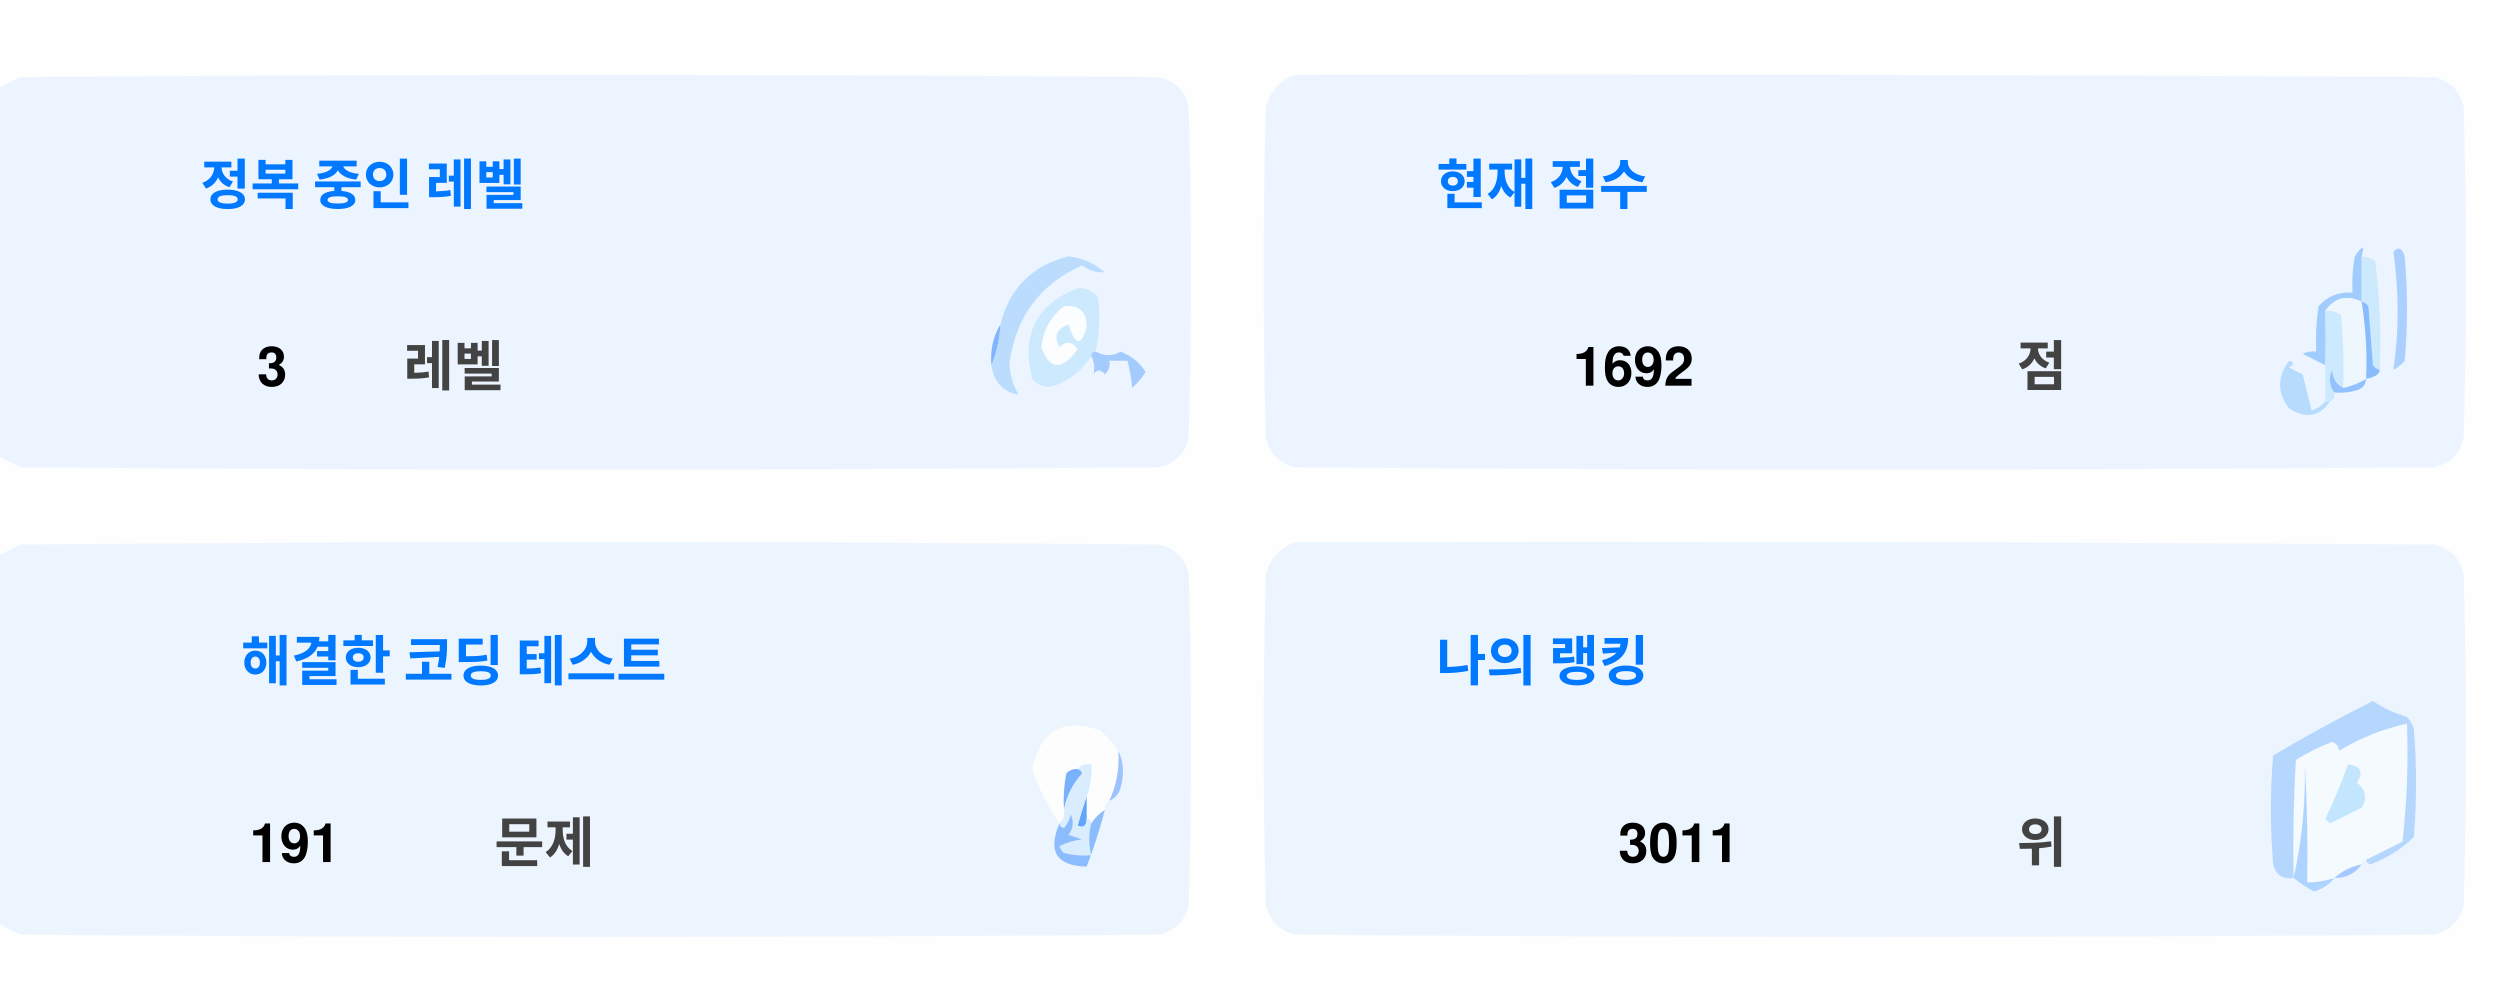
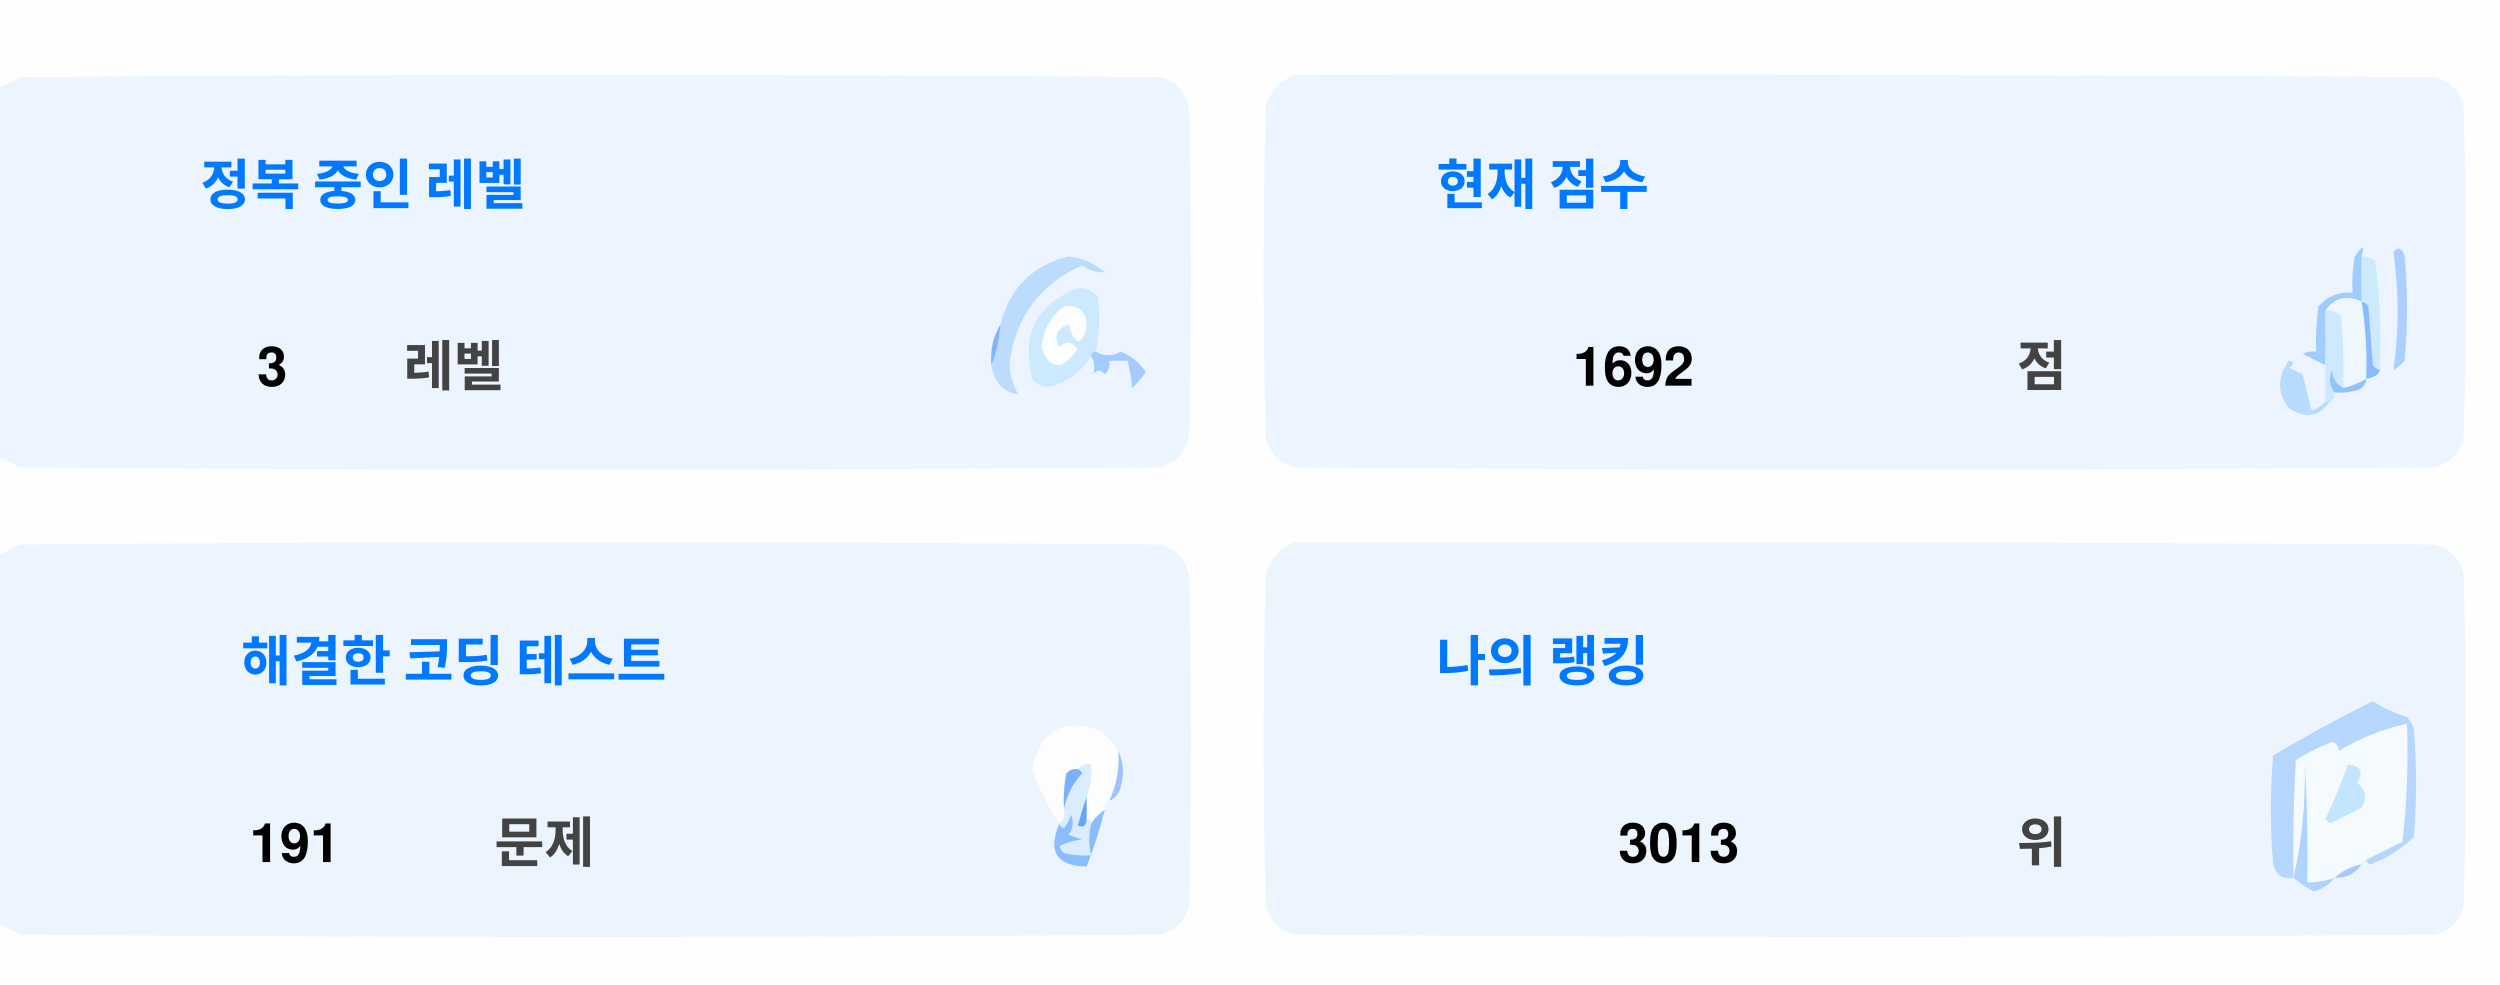
<svg xmlns="http://www.w3.org/2000/svg" version="1.1" width="551px" height="217px" style="shape-rendering:geometricPrecision; text-rendering:geometricPrecision; image-rendering:optimizeQuality; fill-rule:evenodd; clip-rule:evenodd">
  <style>.title {fill: #434343;font-size: 1rem;line-height: 1.5rem;font-weight: bold;font-family: -apple-system, BlinkMacSystemFont, Segoe UI, Helvetica, Arial, sans-serif, Apple Color Emoji, Segoe UI Emoji;}.desc {fill: #434343;font-size: 2.5rem;font-weight: bold;line-height: 1.5rem;font-family: -apple-system, BlinkMacSystemFont, Segoe UI, Helvetica, Arial, sans-serif, Apple Color Emoji, Segoe UI Emoji;}.desc-2 {fill: #434343;font-size: 1rem;font-weight: bold;line-height: 1.5rem;font-family: -apple-system, BlinkMacSystemFont, Segoe UI, Helvetica, Arial, sans-serif, Apple Color Emoji, Segoe UI Emoji;}.text, .desc {animation: twinkling 4s ease-in-out infinite;}@keyframes twinkling {40% { opacity: 1; }50% { opacity: 0.5; }60% { opacity: 1; }70% { opacity: 0.5; }80% { opacity: 1; }}</style>
  <g>
    <path style="opacity:1" fill="#fefefe" d="M -0.5,-0.5 C 183.167,-0.5 366.833,-0.5 550.5,-0.5C 550.5,71.833 550.5,144.167 550.5,216.5C 366.833,216.5 183.167,216.5 -0.5,216.5C -0.5,212.167 -0.5,207.833 -0.5,203.5C 1.14,204.32 2.807,205.153 4.5,206C 88.167,206.667 171.833,206.667 255.5,206C 259,205.167 261.167,203 262,199.5C 262.667,175.167 262.667,150.833 262,126.5C 261.167,123 259,120.833 255.5,120C 171.833,119.333 88.167,119.333 4.5,120C 2.807,120.847 1.14,121.68 -0.5,122.5C -0.5,115.167 -0.5,107.833 -0.5,100.5C 1.14,101.32 2.807,102.153 4.5,103C 88.167,103.667 171.833,103.667 255.5,103C 259,102.167 261.167,100 262,96.5C 262.667,72.167 262.667,47.833 262,23.5C 261.167,20 259,17.833 255.5,17C 171.833,16.333 88.167,16.333 4.5,17C 2.807,17.847 1.14,18.68 -0.5,19.5C -0.5,12.833 -0.5,6.167 -0.5,-0.5 Z" />
  </g>
  <g>
    <path style="opacity:1" fill="#ecf5ff" d="M -0.5,100.5 C -0.5,73.5 -0.5,46.5 -0.5,19.5C 1.14,18.68 2.807,17.847 4.5,17C 88.167,16.333 171.833,16.333 255.5,17C 259,17.833 261.167,20 262,23.5C 262.667,47.833 262.667,72.167 262,96.5C 261.167,100 259,102.167 255.5,103C 171.833,103.667 88.167,103.667 4.5,103C 2.807,102.153 1.14,101.32 -0.5,100.5 Z" />
  </g>
  <g>
    <path style="opacity:1" fill="#ecf5ff" d="M 285.5,16.5 C 369.167,16.333 452.834,16.5 536.5,17C 540,17.833 542.167,20 543,23.5C 543.667,47.833 543.667,72.167 543,96.5C 542.167,100 540,102.167 536.5,103C 452.833,103.667 369.167,103.667 285.5,103C 282,102.167 279.833,100 279,96.5C 278.333,72.167 278.333,47.833 279,23.5C 280.018,19.985 282.185,17.652 285.5,16.5 Z" />
  </g>
  <g>
    <path style="opacity:1" fill="#cdeafd" d="M 520.5,56.5 C 521.583,56.539 522.583,56.873 523.5,57.5C 524.498,65.472 524.831,73.472 524.5,81.5C 523.883,81.389 523.383,81.056 523,80.5C 522.667,76.167 522.333,71.833 522,67.5C 521.617,66.944 521.117,66.611 520.5,66.5C 520.5,63.167 520.5,59.833 520.5,56.5 Z" />
  </g>
  <g>
    <path style="opacity:1" fill="#abcfff" d="M 527.5,55.5 C 528.566,54.308 529.399,54.641 530,56.5C 530.667,64.167 530.667,71.833 530,79.5C 529.311,80.357 528.478,81.023 527.5,81.5C 528.758,73.08 528.758,64.414 527.5,55.5 Z" />
  </g>
  <g>
    <path style="opacity:1" fill="#bbdcfd" d="M 218.5,80.5 C 219.657,77.727 220.324,74.727 220.5,71.5C 222.49,63.51 227.49,58.51 235.5,56.5C 238.528,56.847 241.194,58.014 243.5,60C 241.744,60.141 240.078,59.641 238.5,58.5C 229.247,62.607 223.914,69.773 222.5,80C 222.565,82.526 223.232,84.859 224.5,87C 221.07,86.397 219.07,84.231 218.5,80.5 Z" />
  </g>
  <g>
    <path style="opacity:1" fill="#cde9fd" d="M 241.5,77.5 C 240.833,77.5 240.5,77.833 240.5,78.5C 238.628,81.529 235.961,83.695 232.5,85C 230.536,85.624 228.869,85.124 227.5,83.5C 225.021,73.791 228.354,67.124 237.5,63.5C 239.374,63.39 240.874,64.056 242,65.5C 242.497,69.524 242.331,73.524 241.5,77.5 Z" />
  </g>
  <g>
    <path style="opacity:1" fill="#fcfdfe" d="M 234.5,67.5 C 237.826,67.162 239.493,68.662 239.5,72C 238.334,76.434 237,76.267 235.5,71.5C 232.832,72.515 232.166,74.182 233.5,76.5C 235.017,75.089 236.351,75.256 237.5,77C 234.006,81.771 231.34,81.605 229.5,76.5C 229.904,72.771 231.571,69.771 234.5,67.5 Z" />
  </g>
  <g>
    <path style="opacity:1" fill="#a1ccfe" d="M 520.5,56.5 C 520.5,59.833 520.5,63.167 520.5,66.5C 517.238,64.922 514.572,65.589 512.5,68.5C 512.617,72.81 512.617,76.81 512.5,80.5C 510.86,79.68 509.193,78.847 507.5,78C 508.448,77.517 509.448,77.35 510.5,77.5C 510.335,74.15 510.502,70.817 511,67.5C 512.995,65.253 515.495,64.253 518.5,64.5C 518.336,61.813 518.503,59.146 519,56.5C 520.731,53.969 521.231,53.969 520.5,56.5 Z" />
  </g>
  <g>
    <path style="opacity:1" fill="#cde9fd" d="M 512.5,68.5 C 513.822,68.33 514.989,68.663 516,69.5C 516.499,74.823 516.666,80.156 516.5,85.5C 514.955,84.77 514.122,83.437 514,81.5C 513.22,83.387 513.387,85.054 514.5,86.5C 514.672,87.492 514.338,88.158 513.5,88.5C 513.167,88.5 512.833,88.5 512.5,88.5C 512.5,85.833 512.5,83.167 512.5,80.5C 512.617,76.81 512.617,72.81 512.5,68.5 Z" />
  </g>
  <g>
    <path style="opacity:1" fill="#eef6fe" d="M 520.5,66.5 C 521.407,72.106 521.74,77.773 521.5,83.5C 519.95,84.441 518.284,85.108 516.5,85.5C 516.666,80.156 516.499,74.823 516,69.5C 514.989,68.663 513.822,68.33 512.5,68.5C 514.572,65.589 517.238,64.922 520.5,66.5 Z" />
  </g>
  <g>
    <path style="opacity:1" fill="#88bcff" d="M 520.5,66.5 C 521.117,66.611 521.617,66.944 522,67.5C 522.333,71.833 522.667,76.167 523,80.5C 523.383,81.056 523.883,81.389 524.5,81.5C 524.445,82.469 523.445,83.136 521.5,83.5C 521.74,77.773 521.407,72.106 520.5,66.5 Z" />
  </g>
  <g>
    <path style="opacity:1" fill="#82b5fe" d="M 220.5,71.5 C 220.324,74.727 219.657,77.727 218.5,80.5C 218.215,77.171 218.882,74.171 220.5,71.5 Z" />
  </g>
  <g>
    <path style="opacity:1" fill="#a3cbfe" d="M 240.5,78.5 C 240.5,77.833 240.833,77.5 241.5,77.5C 243.391,78.536 245.224,78.536 247,77.5C 249.391,78.429 251.225,79.929 252.5,82C 251.681,83.319 250.681,84.486 249.5,85.5C 249.409,83.777 249.075,81.777 248.5,79.5C 247.167,79.5 245.833,79.5 244.5,79.5C 244.719,80.675 244.386,81.675 243.5,82.5C 242.575,81.359 241.741,81.359 241,82.5C 241.331,80.981 241.164,79.648 240.5,78.5 Z" />
  </g>
  <g>
    <path style="opacity:1" fill="#b7dbfd" d="M 512.5,88.5 C 512.833,88.5 513.167,88.5 513.5,88.5C 511.199,91.857 508.199,92.357 504.5,90C 501.872,86.535 501.872,83.035 504.5,79.5C 505.696,79.846 505.696,80.346 504.5,81C 505.5,81.5 506.5,82 507.5,82.5C 508.167,85.167 508.833,87.833 509.5,90.5C 510.739,90.058 511.739,89.391 512.5,88.5 Z" />
  </g>
  <g>
    <path style="opacity:1" fill="#92c1fe" d="M 516.5,85.5 C 518.284,85.108 519.95,84.441 521.5,83.5C 521.423,84.75 520.756,85.583 519.5,86C 517.866,86.493 516.199,86.66 514.5,86.5C 513.387,85.054 513.22,83.387 514,81.5C 514.122,83.437 514.955,84.77 516.5,85.5 Z" />
  </g>
  <g>
    <path style="opacity:1" fill="#ecf5fe" d="M -0.5,203.5 C -0.5,176.5 -0.5,149.5 -0.5,122.5C 1.14,121.68 2.807,120.847 4.5,120C 88.167,119.333 171.833,119.333 255.5,120C 259,120.833 261.167,123 262,126.5C 262.667,150.833 262.667,175.167 262,199.5C 261.167,203 259,205.167 255.5,206C 171.833,206.667 88.167,206.667 4.5,206C 2.807,205.153 1.14,204.32 -0.5,203.5 Z" />
  </g>
  <g>
    <path style="opacity:1" fill="#ecf5fe" d="M 285.5,119.5 C 369.167,119.333 452.834,119.5 536.5,120C 540,120.833 542.167,123 543,126.5C 543.667,150.833 543.667,175.167 543,199.5C 542.167,203 540,205.167 536.5,206C 452.833,206.667 369.167,206.667 285.5,206C 282,205.167 279.833,203 279,199.5C 278.333,175.167 278.333,150.833 279,126.5C 280.018,122.985 282.185,120.652 285.5,119.5 Z" />
  </g>
  <g>
    <path style="opacity:1" fill="#fdfdfe" d="M 246.5,165.5 C 246.758,169.367 246.092,173.034 244.5,176.5C 243.662,176.842 243.328,177.508 243.5,178.5C 242.272,179.306 241.272,180.306 240.5,181.5C 240.5,180.833 240.167,180.5 239.5,180.5C 239.5,178.833 239.5,177.167 239.5,175.5C 240.369,173.283 240.702,170.95 240.5,168.5C 239.209,168.263 238.209,168.596 237.5,169.5C 236.504,169.414 235.671,169.748 235,170.5C 234.503,173.146 234.336,175.813 234.5,178.5C 234.737,179.791 234.404,180.791 233.5,181.5C 230.986,177.806 228.986,173.806 227.5,169.5C 229.309,160.957 234.309,158.124 242.5,161C 244.07,162.397 245.404,163.897 246.5,165.5 Z" />
  </g>
  <g>
    <path style="opacity:1" fill="#f5faff" d="M 521.5,189.5 C 520.833,189.5 520.5,189.833 520.5,190.5C 518.181,190.992 516.181,191.992 514.5,193.5C 512.565,194.15 510.565,194.483 508.5,194.5C 508.666,185.827 508.5,177.16 508,168.5C 508.141,177.227 507.308,185.56 505.5,193.5C 505.334,184.827 505.5,176.16 506,167.5C 508.527,165.903 511.194,164.57 514,163.5C 515.011,163.892 515.511,164.559 515.5,165.5C 520.21,162.641 525.21,160.641 530.5,159.5C 530.831,168.192 530.498,176.859 529.5,185.5C 526.807,186.847 524.14,188.18 521.5,189.5 Z" />
  </g>
  <g>
    <path style="opacity:1" fill="#b6d7fd" d="M 521.5,189.5 C 524.14,188.18 526.807,186.847 529.5,185.5C 530.498,176.859 530.831,168.192 530.5,159.5C 525.21,160.641 520.21,162.641 515.5,165.5C 515.511,164.559 515.011,163.892 514,163.5C 511.194,164.57 508.527,165.903 506,167.5C 505.5,176.16 505.334,184.827 505.5,193.5C 503.089,193.863 501.589,192.863 501,190.5C 500.333,182.5 500.333,174.5 501,166.5C 508.173,162.246 515.507,158.246 523,154.5C 525.304,156.068 527.804,157.235 530.5,158C 531.126,158.75 531.626,159.584 532,160.5C 532.667,168.5 532.667,176.5 532,184.5C 529.292,187.111 526.125,189.111 522.5,190.5C 521.893,190.376 521.56,190.043 521.5,189.5 Z" />
  </g>
  <g>
    <path style="opacity:1" fill="#c3e5fe" d="M 517.5,168.5 C 520.317,168.801 520.984,170.134 519.5,172.5C 521.439,174.122 521.772,175.956 520.5,178C 518.167,179.167 515.833,180.333 513.5,181.5C 513.167,181.167 512.833,180.833 512.5,180.5C 514.414,176.515 516.081,172.515 517.5,168.5 Z" />
  </g>
  <g>
    <path style="opacity:1" fill="#7ab1fc" d="M 237.5,169.5 C 238.043,169.56 238.376,169.893 238.5,170.5C 236.395,172.836 235.062,175.503 234.5,178.5C 234.336,175.813 234.503,173.146 235,170.5C 235.671,169.748 236.504,169.414 237.5,169.5 Z" />
  </g>
  <g>
    <path style="opacity:1" fill="#afd3ff" d="M 514.5,193.5 C 513.378,194.947 511.878,195.947 510,196.5C 508.348,195.601 506.848,194.601 505.5,193.5C 507.308,185.56 508.141,177.227 508,168.5C 508.5,177.16 508.666,185.827 508.5,194.5C 510.565,194.483 512.565,194.15 514.5,193.5 Z" />
  </g>
  <g>
    <path style="opacity:1" fill="#9cc3fd" d="M 246.5,165.5 C 247.634,167.966 247.801,170.633 247,173.5C 246.623,174.942 245.79,175.942 244.5,176.5C 246.092,173.034 246.758,169.367 246.5,165.5 Z" />
  </g>
  <g>
    <path style="opacity:1" fill="#62a6fc" d="M 239.5,175.5 C 239.5,177.167 239.5,178.833 239.5,180.5C 239.483,182.028 238.816,182.528 237.5,182C 238.117,179.723 238.784,177.556 239.5,175.5 Z" />
  </g>
  <g>
    <path style="opacity:1" fill="#daedfe" d="M 237.5,169.5 C 238.209,168.596 239.209,168.263 240.5,168.5C 240.702,170.95 240.369,173.283 239.5,175.5C 238.784,177.556 238.117,179.723 237.5,182C 238.816,182.528 239.483,182.028 239.5,180.5C 240.167,180.5 240.5,180.833 240.5,181.5C 239.918,183.669 239.918,186.002 240.5,188.5C 238.473,188.662 236.473,188.495 234.5,188C 234.043,187.586 233.709,187.086 233.5,186.5C 235.078,185.702 236.744,185.202 238.5,185C 237.5,184.667 236.5,184.333 235.5,184C 236.554,182.612 236.72,181.112 236,179.5C 235.751,180.624 235.251,181.624 234.5,182.5C 233.893,182.376 233.56,182.043 233.5,181.5C 234.404,180.791 234.737,179.791 234.5,178.5C 235.062,175.503 236.395,172.836 238.5,170.5C 238.376,169.893 238.043,169.56 237.5,169.5 Z" />
  </g>
  <g>
    <path style="opacity:1" fill="#8bbcfd" d="M 243.5,178.5 C 242.395,182.803 241.062,186.969 239.5,191C 232.857,190.847 230.857,187.68 233.5,181.5C 233.56,182.043 233.893,182.376 234.5,182.5C 235.251,181.624 235.751,180.624 236,179.5C 236.72,181.112 236.554,182.612 235.5,184C 236.5,184.333 237.5,184.667 238.5,185C 236.744,185.202 235.078,185.702 233.5,186.5C 233.709,187.086 234.043,187.586 234.5,188C 236.473,188.495 238.473,188.662 240.5,188.5C 239.918,186.002 239.918,183.669 240.5,181.5C 241.272,180.306 242.272,179.306 243.5,178.5 Z" />
  </g>
  <g>
    <path style="opacity:1" fill="#a4c8ff" d="M 520.5,190.5 C 519.089,192.539 517.089,193.539 514.5,193.5C 516.181,191.992 518.181,190.992 520.5,190.5 Z" />
  </g>
  <text text-anchor="middle" x="80" y="45" class="title" style="fill:#0078ff;" stroke="#none" stroke-width="1">정복 중인 레벨</text>
  <text text-anchor="middle" x="60" y="85" class="desc" style="fill:#000000;" stroke="#none" stroke-width="1">3</text>
  <text text-anchor="middle" x="100" y="85" class="desc-2" style="fill:#434343;" stroke="#none" stroke-width="1">레벨</text>
  <text text-anchor="middle" x="340" y="45" class="title" style="fill:#0078ff;" stroke="#none" stroke-width="1">현재 점수</text>
  <text text-anchor="middle" x="360" y="85" class="desc" style="fill:#000000;" stroke="#none" stroke-width="1">1692</text>
  <text text-anchor="middle" x="450" y="85" class="desc-2" style="fill:#434343;" stroke="#none" stroke-width="1">점</text>
  <text text-anchor="middle" x="100" y="150" class="title" style="fill:#0078ff;" stroke="#none" stroke-width="1">해결한 코딩 테스트</text>
  <text text-anchor="middle" x="65" y="190" class="desc" style="fill:#000000;" stroke="#none" stroke-width="1">191</text>
  <text text-anchor="middle" x="120" y="190" class="desc-2" style="fill:#434343;" stroke="#none" stroke-width="1">문제</text>
  <text text-anchor="middle" x="340" y="150" class="title" style="fill:#0078ff;" stroke="#none" stroke-width="1">나의 랭킹</text>
-   <text text-anchor="middle" x="370" y="190" class="desc" style="fill:#000000;" stroke="#none" stroke-width="1">3011</text>
+   <text text-anchor="middle" x="370" y="190" class="desc" style="fill:#000000;" stroke="#none" stroke-width="1">3013</text>
  <text text-anchor="middle" x="450" y="190" class="desc-2" style="fill:#434343;" stroke="#none" stroke-width="1">위</text>
</svg>
